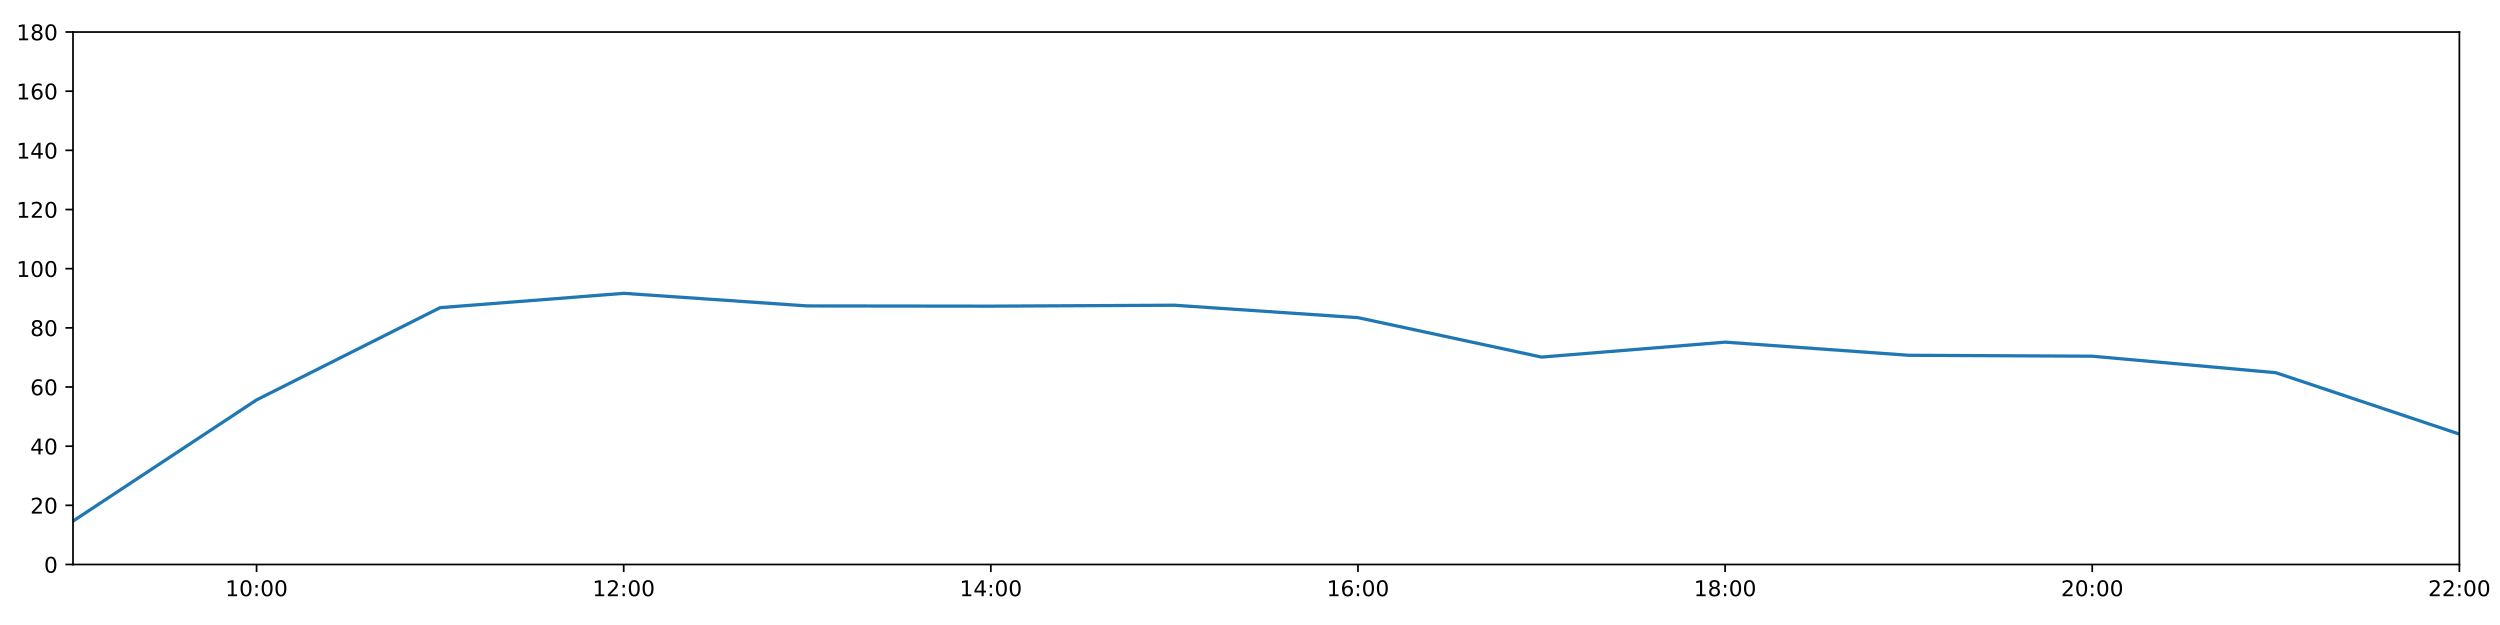
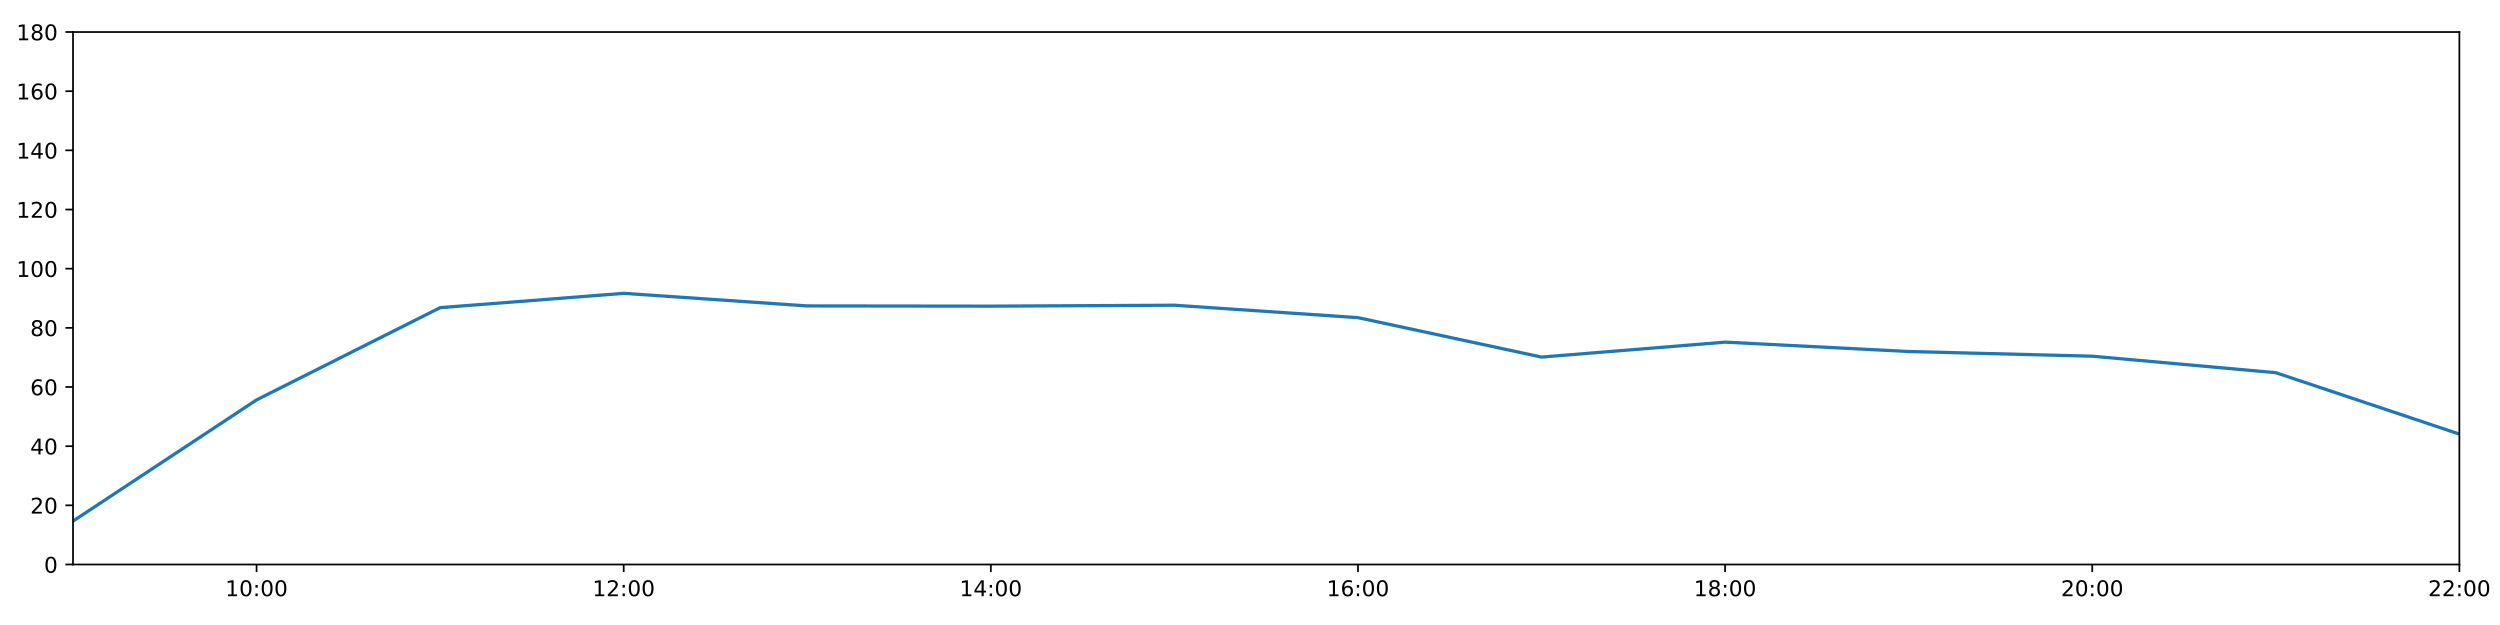
<svg xmlns="http://www.w3.org/2000/svg" xmlns:xlink="http://www.w3.org/1999/xlink" height="288pt" version="1.1" viewBox="0 0 1152 288" width="1152pt">
  <defs>
    <style type="text/css">
*{stroke-linecap:butt;stroke-linejoin:round;}
  </style>
  </defs>
  <g id="figure_1">
    <g id="patch_1">
      <path d="M 0 288  L 1152 288  L 1152 0  L 0 0  z " style="fill:#ffffff;" />
    </g>
    <g id="axes_1">
      <g id="patch_2">
        <path d="M 33.64 260.12  L 1133.28 260.12  L 1133.28 14.76  L 33.64 14.76  z " style="fill:#ffffff;" />
      </g>
      <g id="matplotlib.axis_1">
        <g id="xtick_1">
          <g id="line2d_1">
            <defs>
-               <path d="M 0 0  L 0 3.5  " id="m91954af043" style="stroke:#000000;stroke-width:0.8;" />
-             </defs>
-             <g>
-               <use style="stroke:#000000;stroke-width:0.8;" x="118.228" xlink:href="#m91954af043" y="260.12" />
+               <path d="M 0 0  L 0 3.5  " id="m08efd9a9bf" style="stroke:#000000;stroke-width:0.8;" />
+             </defs>
+             <g>
+               <use style="stroke:#000000;stroke-width:0.8;" x="118.228" xlink:href="#m08efd9a9bf" y="260.12" />
            </g>
          </g>
          <g id="text_1">
            <defs>
              <path d="M 12.406 8.297  L 28.516 8.297  L 28.516 63.922  L 10.984 60.406  L 10.984 69.391  L 28.422 72.906  L 38.281 72.906  L 38.281 8.297  L 54.391 8.297  L 54.391 0  L 12.406 0  z " id="DejaVuSans-49" />
              <path d="M 31.781 66.406  Q 24.172 66.406 20.328 58.906  Q 16.5 51.422 16.5 36.375  Q 16.5 21.391 20.328 13.891  Q 24.172 6.391 31.781 6.391  Q 39.453 6.391 43.281 13.891  Q 47.125 21.391 47.125 36.375  Q 47.125 51.422 43.281 58.906  Q 39.453 66.406 31.781 66.406  z M 31.781 74.219  Q 44.047 74.219 50.516 64.516  Q 56.984 54.828 56.984 36.375  Q 56.984 17.969 50.516 8.266  Q 44.047 -1.422 31.781 -1.422  Q 19.531 -1.422 13.062 8.266  Q 6.594 17.969 6.594 36.375  Q 6.594 54.828 13.062 64.516  Q 19.531 74.219 31.781 74.219  z " id="DejaVuSans-48" />
              <path d="M 11.719 12.406  L 22.016 12.406  L 22.016 0  L 11.719 0  z M 11.719 51.703  L 22.016 51.703  L 22.016 39.312  L 11.719 39.312  z " id="DejaVuSans-58" />
            </defs>
            <g transform="translate(103.8183 274.7184)scale(0.1 -0.1)">
              <use xlink:href="#DejaVuSans-49" />
              <use x="63.623" xlink:href="#DejaVuSans-48" />
              <use x="127.246" xlink:href="#DejaVuSans-58" />
              <use x="160.938" xlink:href="#DejaVuSans-48" />
              <use x="224.561" xlink:href="#DejaVuSans-48" />
            </g>
          </g>
        </g>
        <g id="xtick_2">
          <g id="line2d_2">
            <g>
-               <use style="stroke:#000000;stroke-width:0.8;" x="287.403" xlink:href="#m91954af043" y="260.12" />
+               <use style="stroke:#000000;stroke-width:0.8;" x="287.403" xlink:href="#m08efd9a9bf" y="260.12" />
            </g>
          </g>
          <g id="text_2">
            <defs>
              <path d="M 19.188 8.297  L 53.609 8.297  L 53.609 0  L 7.328 0  L 7.328 8.297  Q 12.938 14.109 22.625 23.891  Q 32.328 33.688 34.812 36.531  Q 39.547 41.844 41.422 45.531  Q 43.312 49.219 43.312 52.781  Q 43.312 58.594 39.234 62.25  Q 35.156 65.922 28.609 65.922  Q 23.969 65.922 18.812 64.312  Q 13.672 62.703 7.812 59.422  L 7.812 69.391  Q 13.766 71.781 18.938 73  Q 24.125 74.219 28.422 74.219  Q 39.75 74.219 46.484 68.547  Q 53.219 62.891 53.219 53.422  Q 53.219 48.922 51.531 44.891  Q 49.859 40.875 45.406 35.406  Q 44.188 33.984 37.641 27.219  Q 31.109 20.453 19.188 8.297  z " id="DejaVuSans-50" />
            </defs>
            <g transform="translate(272.9937 274.7184)scale(0.1 -0.1)">
              <use xlink:href="#DejaVuSans-49" />
              <use x="63.623" xlink:href="#DejaVuSans-50" />
              <use x="127.246" xlink:href="#DejaVuSans-58" />
              <use x="160.938" xlink:href="#DejaVuSans-48" />
              <use x="224.561" xlink:href="#DejaVuSans-48" />
            </g>
          </g>
        </g>
        <g id="xtick_3">
          <g id="line2d_3">
            <g>
-               <use style="stroke:#000000;stroke-width:0.8;" x="456.578" xlink:href="#m91954af043" y="260.12" />
+               <use style="stroke:#000000;stroke-width:0.8;" x="456.578" xlink:href="#m08efd9a9bf" y="260.12" />
            </g>
          </g>
          <g id="text_3">
            <defs>
              <path d="M 37.797 64.312  L 12.891 25.391  L 37.797 25.391  z M 35.203 72.906  L 47.609 72.906  L 47.609 25.391  L 58.016 25.391  L 58.016 17.188  L 47.609 17.188  L 47.609 0  L 37.797 0  L 37.797 17.188  L 4.891 17.188  L 4.891 26.703  z " id="DejaVuSans-52" />
            </defs>
            <g transform="translate(442.1691 274.7184)scale(0.1 -0.1)">
              <use xlink:href="#DejaVuSans-49" />
              <use x="63.623" xlink:href="#DejaVuSans-52" />
              <use x="127.246" xlink:href="#DejaVuSans-58" />
              <use x="160.938" xlink:href="#DejaVuSans-48" />
              <use x="224.561" xlink:href="#DejaVuSans-48" />
            </g>
          </g>
        </g>
        <g id="xtick_4">
          <g id="line2d_4">
            <g>
-               <use style="stroke:#000000;stroke-width:0.8;" x="625.754" xlink:href="#m91954af043" y="260.12" />
+               <use style="stroke:#000000;stroke-width:0.8;" x="625.754" xlink:href="#m08efd9a9bf" y="260.12" />
            </g>
          </g>
          <g id="text_4">
            <defs>
              <path d="M 33.016 40.375  Q 26.375 40.375 22.484 35.828  Q 18.609 31.297 18.609 23.391  Q 18.609 15.531 22.484 10.953  Q 26.375 6.391 33.016 6.391  Q 39.656 6.391 43.531 10.953  Q 47.406 15.531 47.406 23.391  Q 47.406 31.297 43.531 35.828  Q 39.656 40.375 33.016 40.375  z M 52.594 71.297  L 52.594 62.312  Q 48.875 64.062 45.094 64.984  Q 41.312 65.922 37.594 65.922  Q 27.828 65.922 22.672 59.328  Q 17.531 52.734 16.797 39.406  Q 19.672 43.656 24.016 45.922  Q 28.375 48.188 33.594 48.188  Q 44.578 48.188 50.953 41.516  Q 57.328 34.859 57.328 23.391  Q 57.328 12.156 50.688 5.359  Q 44.047 -1.422 33.016 -1.422  Q 20.359 -1.422 13.672 8.266  Q 6.984 17.969 6.984 36.375  Q 6.984 53.656 15.188 63.938  Q 23.391 74.219 37.203 74.219  Q 40.922 74.219 44.703 73.484  Q 48.484 72.75 52.594 71.297  z " id="DejaVuSans-54" />
            </defs>
            <g transform="translate(611.3445 274.7184)scale(0.1 -0.1)">
              <use xlink:href="#DejaVuSans-49" />
              <use x="63.623" xlink:href="#DejaVuSans-54" />
              <use x="127.246" xlink:href="#DejaVuSans-58" />
              <use x="160.938" xlink:href="#DejaVuSans-48" />
              <use x="224.561" xlink:href="#DejaVuSans-48" />
            </g>
          </g>
        </g>
        <g id="xtick_5">
          <g id="line2d_5">
            <g>
-               <use style="stroke:#000000;stroke-width:0.8;" x="794.929" xlink:href="#m91954af043" y="260.12" />
+               <use style="stroke:#000000;stroke-width:0.8;" x="794.929" xlink:href="#m08efd9a9bf" y="260.12" />
            </g>
          </g>
          <g id="text_5">
            <defs>
              <path d="M 31.781 34.625  Q 24.75 34.625 20.719 30.859  Q 16.703 27.094 16.703 20.516  Q 16.703 13.922 20.719 10.156  Q 24.75 6.391 31.781 6.391  Q 38.812 6.391 42.859 10.172  Q 46.922 13.969 46.922 20.516  Q 46.922 27.094 42.891 30.859  Q 38.875 34.625 31.781 34.625  z M 21.922 38.812  Q 15.578 40.375 12.031 44.719  Q 8.5 49.078 8.5 55.328  Q 8.5 64.062 14.719 69.141  Q 20.953 74.219 31.781 74.219  Q 42.672 74.219 48.875 69.141  Q 55.078 64.062 55.078 55.328  Q 55.078 49.078 51.531 44.719  Q 48 40.375 41.703 38.812  Q 48.828 37.156 52.797 32.312  Q 56.781 27.484 56.781 20.516  Q 56.781 9.906 50.312 4.234  Q 43.844 -1.422 31.781 -1.422  Q 19.734 -1.422 13.25 4.234  Q 6.781 9.906 6.781 20.516  Q 6.781 27.484 10.781 32.312  Q 14.797 37.156 21.922 38.812  z M 18.312 54.391  Q 18.312 48.734 21.844 45.562  Q 25.391 42.391 31.781 42.391  Q 38.141 42.391 41.719 45.562  Q 45.312 48.734 45.312 54.391  Q 45.312 60.062 41.719 63.234  Q 38.141 66.406 31.781 66.406  Q 25.391 66.406 21.844 63.234  Q 18.312 60.062 18.312 54.391  z " id="DejaVuSans-56" />
            </defs>
            <g transform="translate(780.5199 274.7184)scale(0.1 -0.1)">
              <use xlink:href="#DejaVuSans-49" />
              <use x="63.623" xlink:href="#DejaVuSans-56" />
              <use x="127.246" xlink:href="#DejaVuSans-58" />
              <use x="160.938" xlink:href="#DejaVuSans-48" />
              <use x="224.561" xlink:href="#DejaVuSans-48" />
            </g>
          </g>
        </g>
        <g id="xtick_6">
          <g id="line2d_6">
            <g>
-               <use style="stroke:#000000;stroke-width:0.8;" x="964.105" xlink:href="#m91954af043" y="260.12" />
+               <use style="stroke:#000000;stroke-width:0.8;" x="964.105" xlink:href="#m08efd9a9bf" y="260.12" />
            </g>
          </g>
          <g id="text_6">
            <g transform="translate(949.6952 274.7184)scale(0.1 -0.1)">
              <use xlink:href="#DejaVuSans-50" />
              <use x="63.623" xlink:href="#DejaVuSans-48" />
              <use x="127.246" xlink:href="#DejaVuSans-58" />
              <use x="160.938" xlink:href="#DejaVuSans-48" />
              <use x="224.561" xlink:href="#DejaVuSans-48" />
            </g>
          </g>
        </g>
        <g id="xtick_7">
          <g id="line2d_7">
            <g>
-               <use style="stroke:#000000;stroke-width:0.8;" x="1133.28" xlink:href="#m91954af043" y="260.12" />
+               <use style="stroke:#000000;stroke-width:0.8;" x="1133.28" xlink:href="#m08efd9a9bf" y="260.12" />
            </g>
          </g>
          <g id="text_7">
            <g transform="translate(1118.871 274.7184)scale(0.1 -0.1)">
              <use xlink:href="#DejaVuSans-50" />
              <use x="63.623" xlink:href="#DejaVuSans-50" />
              <use x="127.246" xlink:href="#DejaVuSans-58" />
              <use x="160.938" xlink:href="#DejaVuSans-48" />
              <use x="224.561" xlink:href="#DejaVuSans-48" />
            </g>
          </g>
        </g>
      </g>
      <g id="matplotlib.axis_2">
        <g id="ytick_1">
          <g id="line2d_8">
            <defs>
-               <path d="M 0 0  L -3.5 0  " id="me61cd2bdd7" style="stroke:#000000;stroke-width:0.8;" />
-             </defs>
-             <g>
-               <use style="stroke:#000000;stroke-width:0.8;" x="33.64" xlink:href="#me61cd2bdd7" y="260.12" />
+               <path d="M 0 0  L -3.5 0  " id="m5c8bb9880d" style="stroke:#000000;stroke-width:0.8;" />
+             </defs>
+             <g>
+               <use style="stroke:#000000;stroke-width:0.8;" x="33.64" xlink:href="#m5c8bb9880d" y="260.12" />
            </g>
          </g>
          <g id="text_8">
            <g transform="translate(20.2775 263.9192)scale(0.1 -0.1)">
              <use xlink:href="#DejaVuSans-48" />
            </g>
          </g>
        </g>
        <g id="ytick_2">
          <g id="line2d_9">
            <g>
-               <use style="stroke:#000000;stroke-width:0.8;" x="33.64" xlink:href="#me61cd2bdd7" y="232.858" />
+               <use style="stroke:#000000;stroke-width:0.8;" x="33.64" xlink:href="#m5c8bb9880d" y="232.858" />
            </g>
          </g>
          <g id="text_9">
            <g transform="translate(13.915 236.657)scale(0.1 -0.1)">
              <use xlink:href="#DejaVuSans-50" />
              <use x="63.623" xlink:href="#DejaVuSans-48" />
            </g>
          </g>
        </g>
        <g id="ytick_3">
          <g id="line2d_10">
            <g>
-               <use style="stroke:#000000;stroke-width:0.8;" x="33.64" xlink:href="#me61cd2bdd7" y="205.596" />
+               <use style="stroke:#000000;stroke-width:0.8;" x="33.64" xlink:href="#m5c8bb9880d" y="205.596" />
            </g>
          </g>
          <g id="text_10">
            <g transform="translate(13.915 209.3948)scale(0.1 -0.1)">
              <use xlink:href="#DejaVuSans-52" />
              <use x="63.623" xlink:href="#DejaVuSans-48" />
            </g>
          </g>
        </g>
        <g id="ytick_4">
          <g id="line2d_11">
            <g>
-               <use style="stroke:#000000;stroke-width:0.8;" x="33.64" xlink:href="#me61cd2bdd7" y="178.333" />
+               <use style="stroke:#000000;stroke-width:0.8;" x="33.64" xlink:href="#m5c8bb9880d" y="178.333" />
            </g>
          </g>
          <g id="text_11">
            <g transform="translate(13.915 182.1326)scale(0.1 -0.1)">
              <use xlink:href="#DejaVuSans-54" />
              <use x="63.623" xlink:href="#DejaVuSans-48" />
            </g>
          </g>
        </g>
        <g id="ytick_5">
          <g id="line2d_12">
            <g>
-               <use style="stroke:#000000;stroke-width:0.8;" x="33.64" xlink:href="#me61cd2bdd7" y="151.071" />
+               <use style="stroke:#000000;stroke-width:0.8;" x="33.64" xlink:href="#m5c8bb9880d" y="151.071" />
            </g>
          </g>
          <g id="text_12">
            <g transform="translate(13.915 154.8703)scale(0.1 -0.1)">
              <use xlink:href="#DejaVuSans-56" />
              <use x="63.623" xlink:href="#DejaVuSans-48" />
            </g>
          </g>
        </g>
        <g id="ytick_6">
          <g id="line2d_13">
            <g>
-               <use style="stroke:#000000;stroke-width:0.8;" x="33.64" xlink:href="#me61cd2bdd7" y="123.809" />
+               <use style="stroke:#000000;stroke-width:0.8;" x="33.64" xlink:href="#m5c8bb9880d" y="123.809" />
            </g>
          </g>
          <g id="text_13">
            <g transform="translate(7.5525 127.6081)scale(0.1 -0.1)">
              <use xlink:href="#DejaVuSans-49" />
              <use x="63.623" xlink:href="#DejaVuSans-48" />
              <use x="127.246" xlink:href="#DejaVuSans-48" />
            </g>
          </g>
        </g>
        <g id="ytick_7">
          <g id="line2d_14">
            <g>
-               <use style="stroke:#000000;stroke-width:0.8;" x="33.64" xlink:href="#me61cd2bdd7" y="96.547" />
+               <use style="stroke:#000000;stroke-width:0.8;" x="33.64" xlink:href="#m5c8bb9880d" y="96.547" />
            </g>
          </g>
          <g id="text_14">
            <g transform="translate(7.5525 100.3459)scale(0.1 -0.1)">
              <use xlink:href="#DejaVuSans-49" />
              <use x="63.623" xlink:href="#DejaVuSans-50" />
              <use x="127.246" xlink:href="#DejaVuSans-48" />
            </g>
          </g>
        </g>
        <g id="ytick_8">
          <g id="line2d_15">
            <g>
-               <use style="stroke:#000000;stroke-width:0.8;" x="33.64" xlink:href="#me61cd2bdd7" y="69.284" />
+               <use style="stroke:#000000;stroke-width:0.8;" x="33.64" xlink:href="#m5c8bb9880d" y="69.284" />
            </g>
          </g>
          <g id="text_15">
            <g transform="translate(7.5525 73.08366)scale(0.1 -0.1)">
              <use xlink:href="#DejaVuSans-49" />
              <use x="63.623" xlink:href="#DejaVuSans-52" />
              <use x="127.246" xlink:href="#DejaVuSans-48" />
            </g>
          </g>
        </g>
        <g id="ytick_9">
          <g id="line2d_16">
            <g>
-               <use style="stroke:#000000;stroke-width:0.8;" x="33.64" xlink:href="#me61cd2bdd7" y="42.022" />
+               <use style="stroke:#000000;stroke-width:0.8;" x="33.64" xlink:href="#m5c8bb9880d" y="42.022" />
            </g>
          </g>
          <g id="text_16">
            <g transform="translate(7.5525 45.82144)scale(0.1 -0.1)">
              <use xlink:href="#DejaVuSans-49" />
              <use x="63.623" xlink:href="#DejaVuSans-54" />
              <use x="127.246" xlink:href="#DejaVuSans-48" />
            </g>
          </g>
        </g>
        <g id="ytick_10">
          <g id="line2d_17">
            <g>
-               <use style="stroke:#000000;stroke-width:0.8;" x="33.64" xlink:href="#me61cd2bdd7" y="14.76" />
+               <use style="stroke:#000000;stroke-width:0.8;" x="33.64" xlink:href="#m5c8bb9880d" y="14.76" />
            </g>
          </g>
          <g id="text_17">
            <g transform="translate(7.5525 18.55922)scale(0.1 -0.1)">
              <use xlink:href="#DejaVuSans-49" />
              <use x="63.623" xlink:href="#DejaVuSans-56" />
              <use x="127.246" xlink:href="#DejaVuSans-48" />
            </g>
          </g>
        </g>
      </g>
      <g id="line2d_18">
-         <path clip-path="url(#pfd79f787a6)" d="M 33.64 240.128  L 118.228 184.267  L 202.815 141.77  L 287.403 135.168  L 371.991 140.968  L 456.578 141.075  L 541.166 140.647  L 625.754 146.376  L 710.342 164.542  L 794.929 157.659  L 879.517 163.711  L 964.105 164.134  L 1048.692 171.745  L 1133.28 200.03  " style="fill:none;stroke:#1f77b4;stroke-linecap:square;stroke-width:1.5;" />
+         <path clip-path="url(#p66ffcfd420)" d="M 33.64 240.128  L 118.228 184.267  L 202.815 141.77  L 287.403 135.168  L 371.991 140.968  L 456.578 141.075  L 541.166 140.647  L 625.754 146.376  L 710.342 164.542  L 794.929 157.659  L 879.517 161.976  L 964.105 164.134  L 1048.692 171.745  L 1133.28 200.03  " style="fill:none;stroke:#1f77b4;stroke-linecap:square;stroke-width:1.5;" />
      </g>
      <g id="patch_3">
        <path d="M 33.64 260.12  L 33.64 14.76  " style="fill:none;stroke:#000000;stroke-linecap:square;stroke-linejoin:miter;stroke-width:0.8;" />
      </g>
      <g id="patch_4">
        <path d="M 1133.28 260.12  L 1133.28 14.76  " style="fill:none;stroke:#000000;stroke-linecap:square;stroke-linejoin:miter;stroke-width:0.8;" />
      </g>
      <g id="patch_5">
        <path d="M 33.64 260.12  L 1133.28 260.12  " style="fill:none;stroke:#000000;stroke-linecap:square;stroke-linejoin:miter;stroke-width:0.8;" />
      </g>
      <g id="patch_6">
        <path d="M 33.64 14.76  L 1133.28 14.76  " style="fill:none;stroke:#000000;stroke-linecap:square;stroke-linejoin:miter;stroke-width:0.8;" />
      </g>
    </g>
  </g>
  <defs>
-     <clipPath id="pfd79f787a6">
+     <clipPath id="p66ffcfd420">
      <rect height="245.36" width="1099.64" x="33.64" y="14.76" />
    </clipPath>
  </defs>
</svg>
